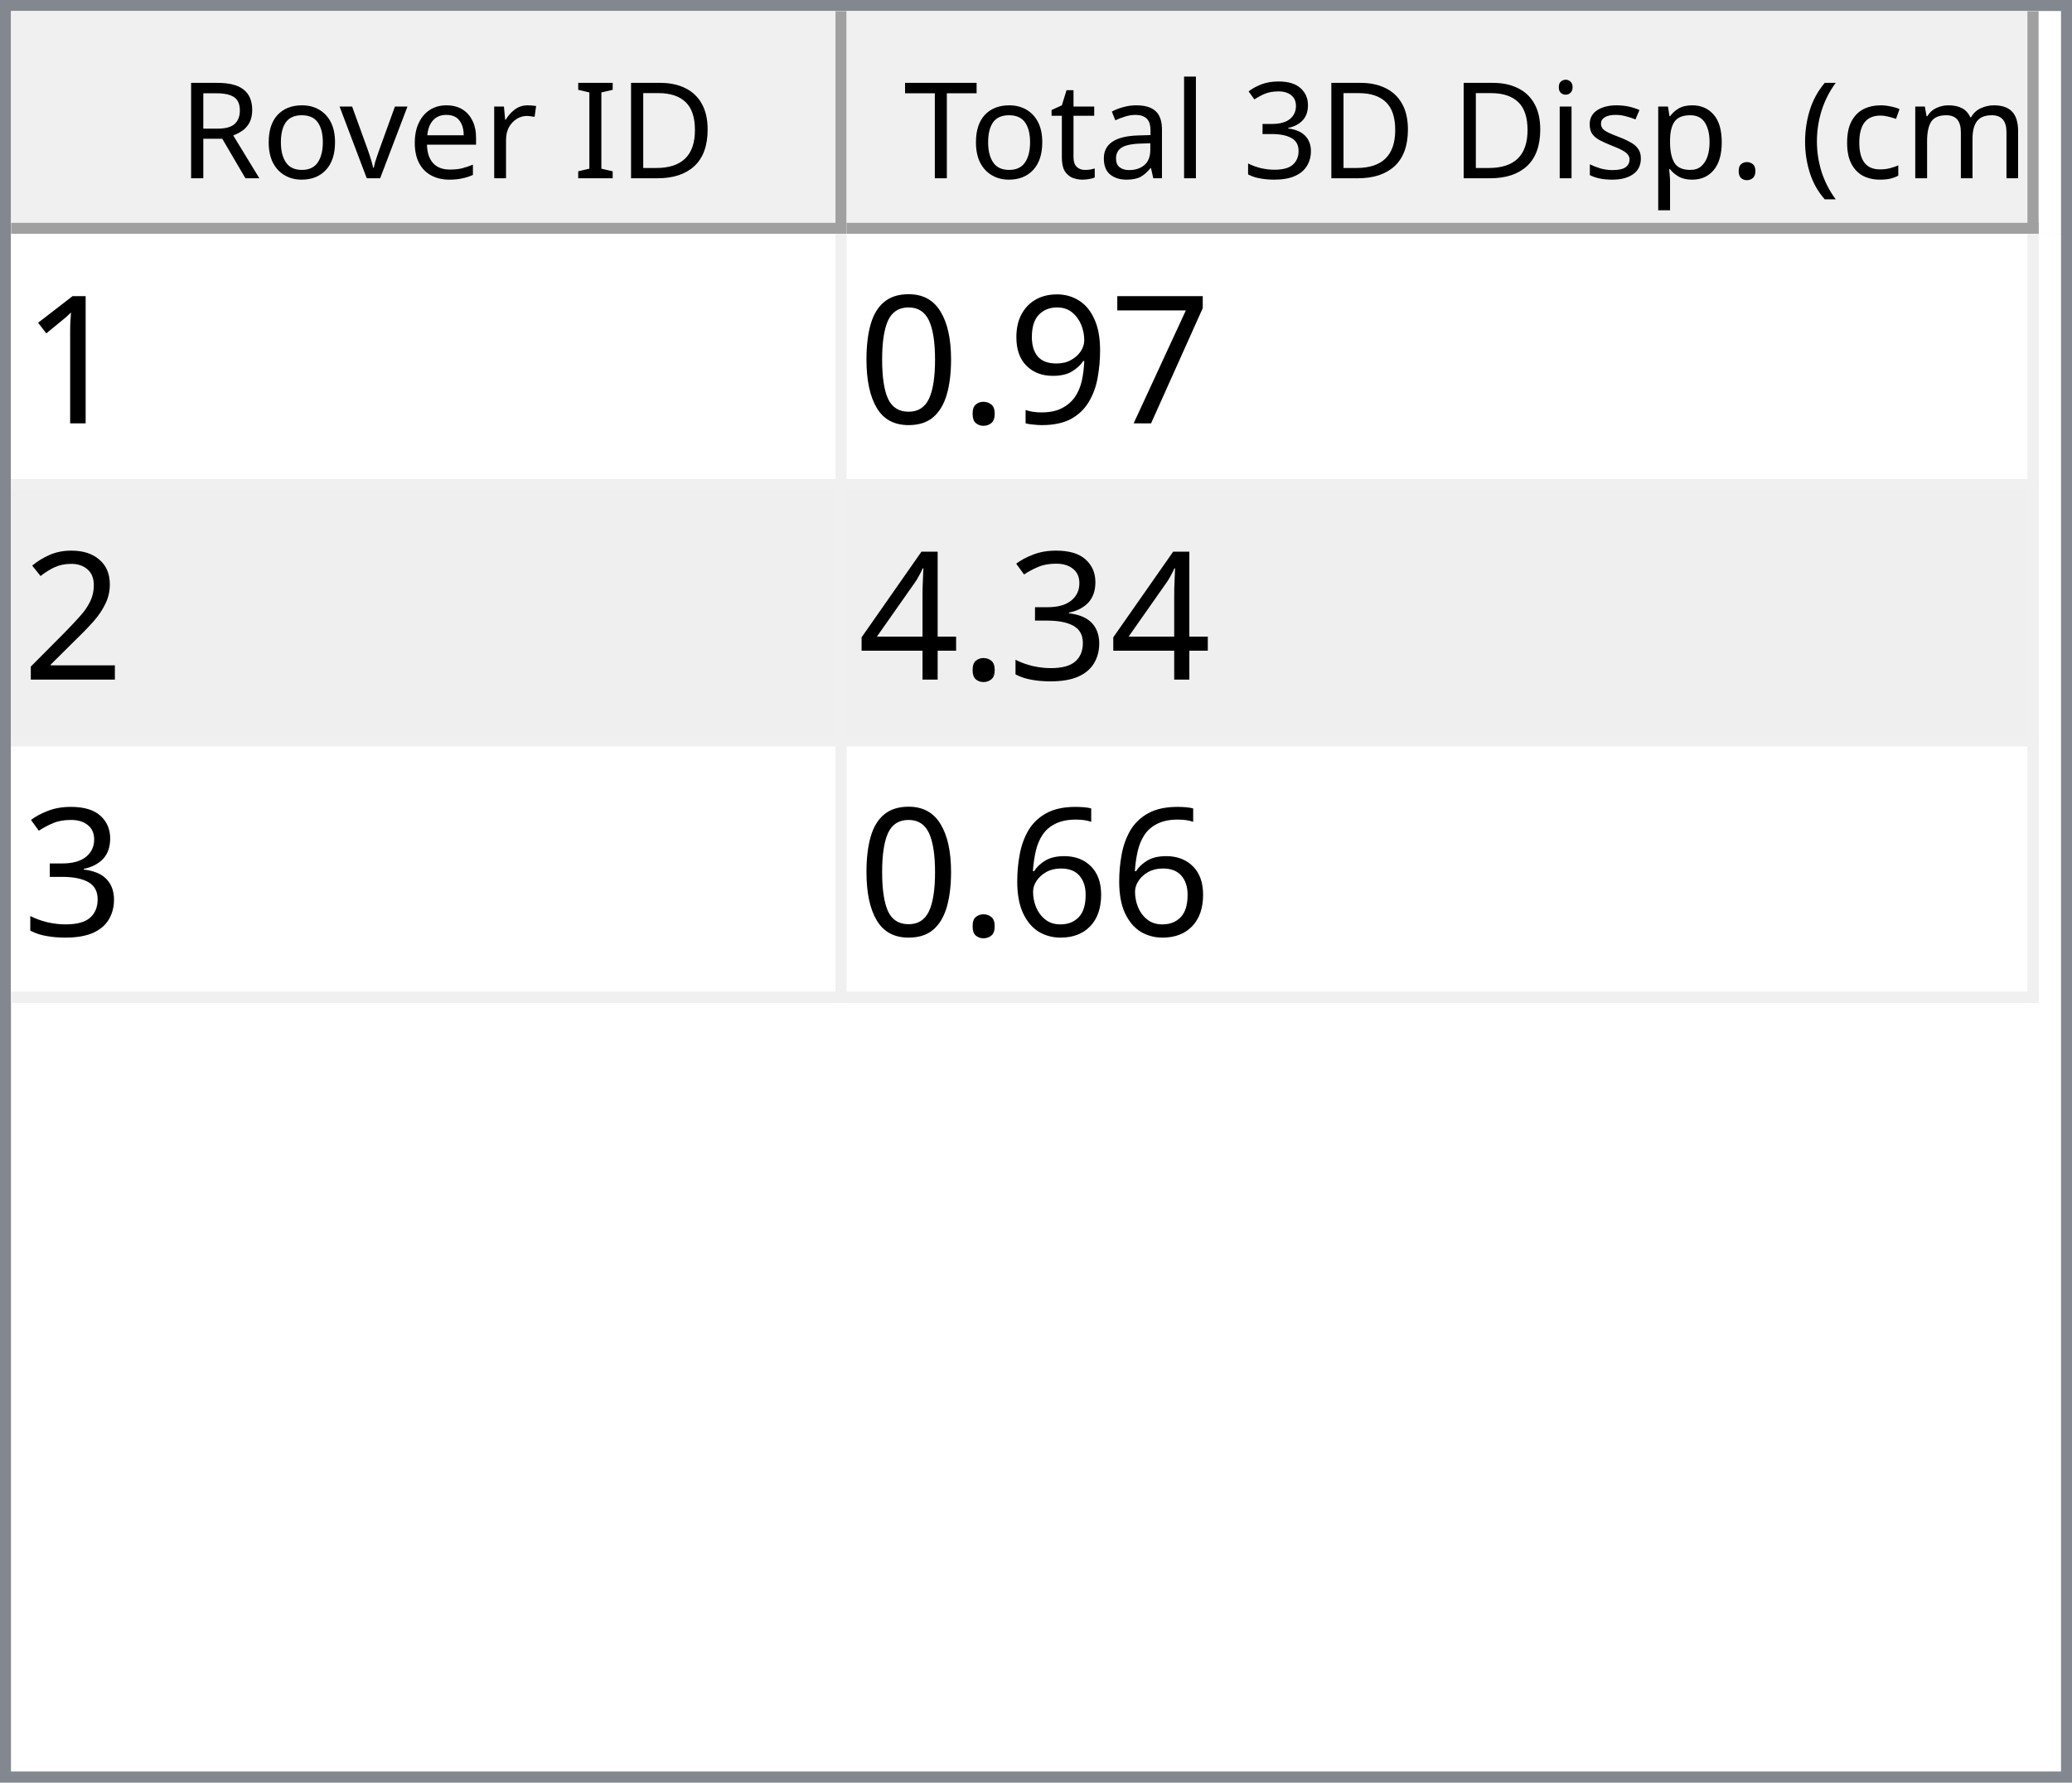
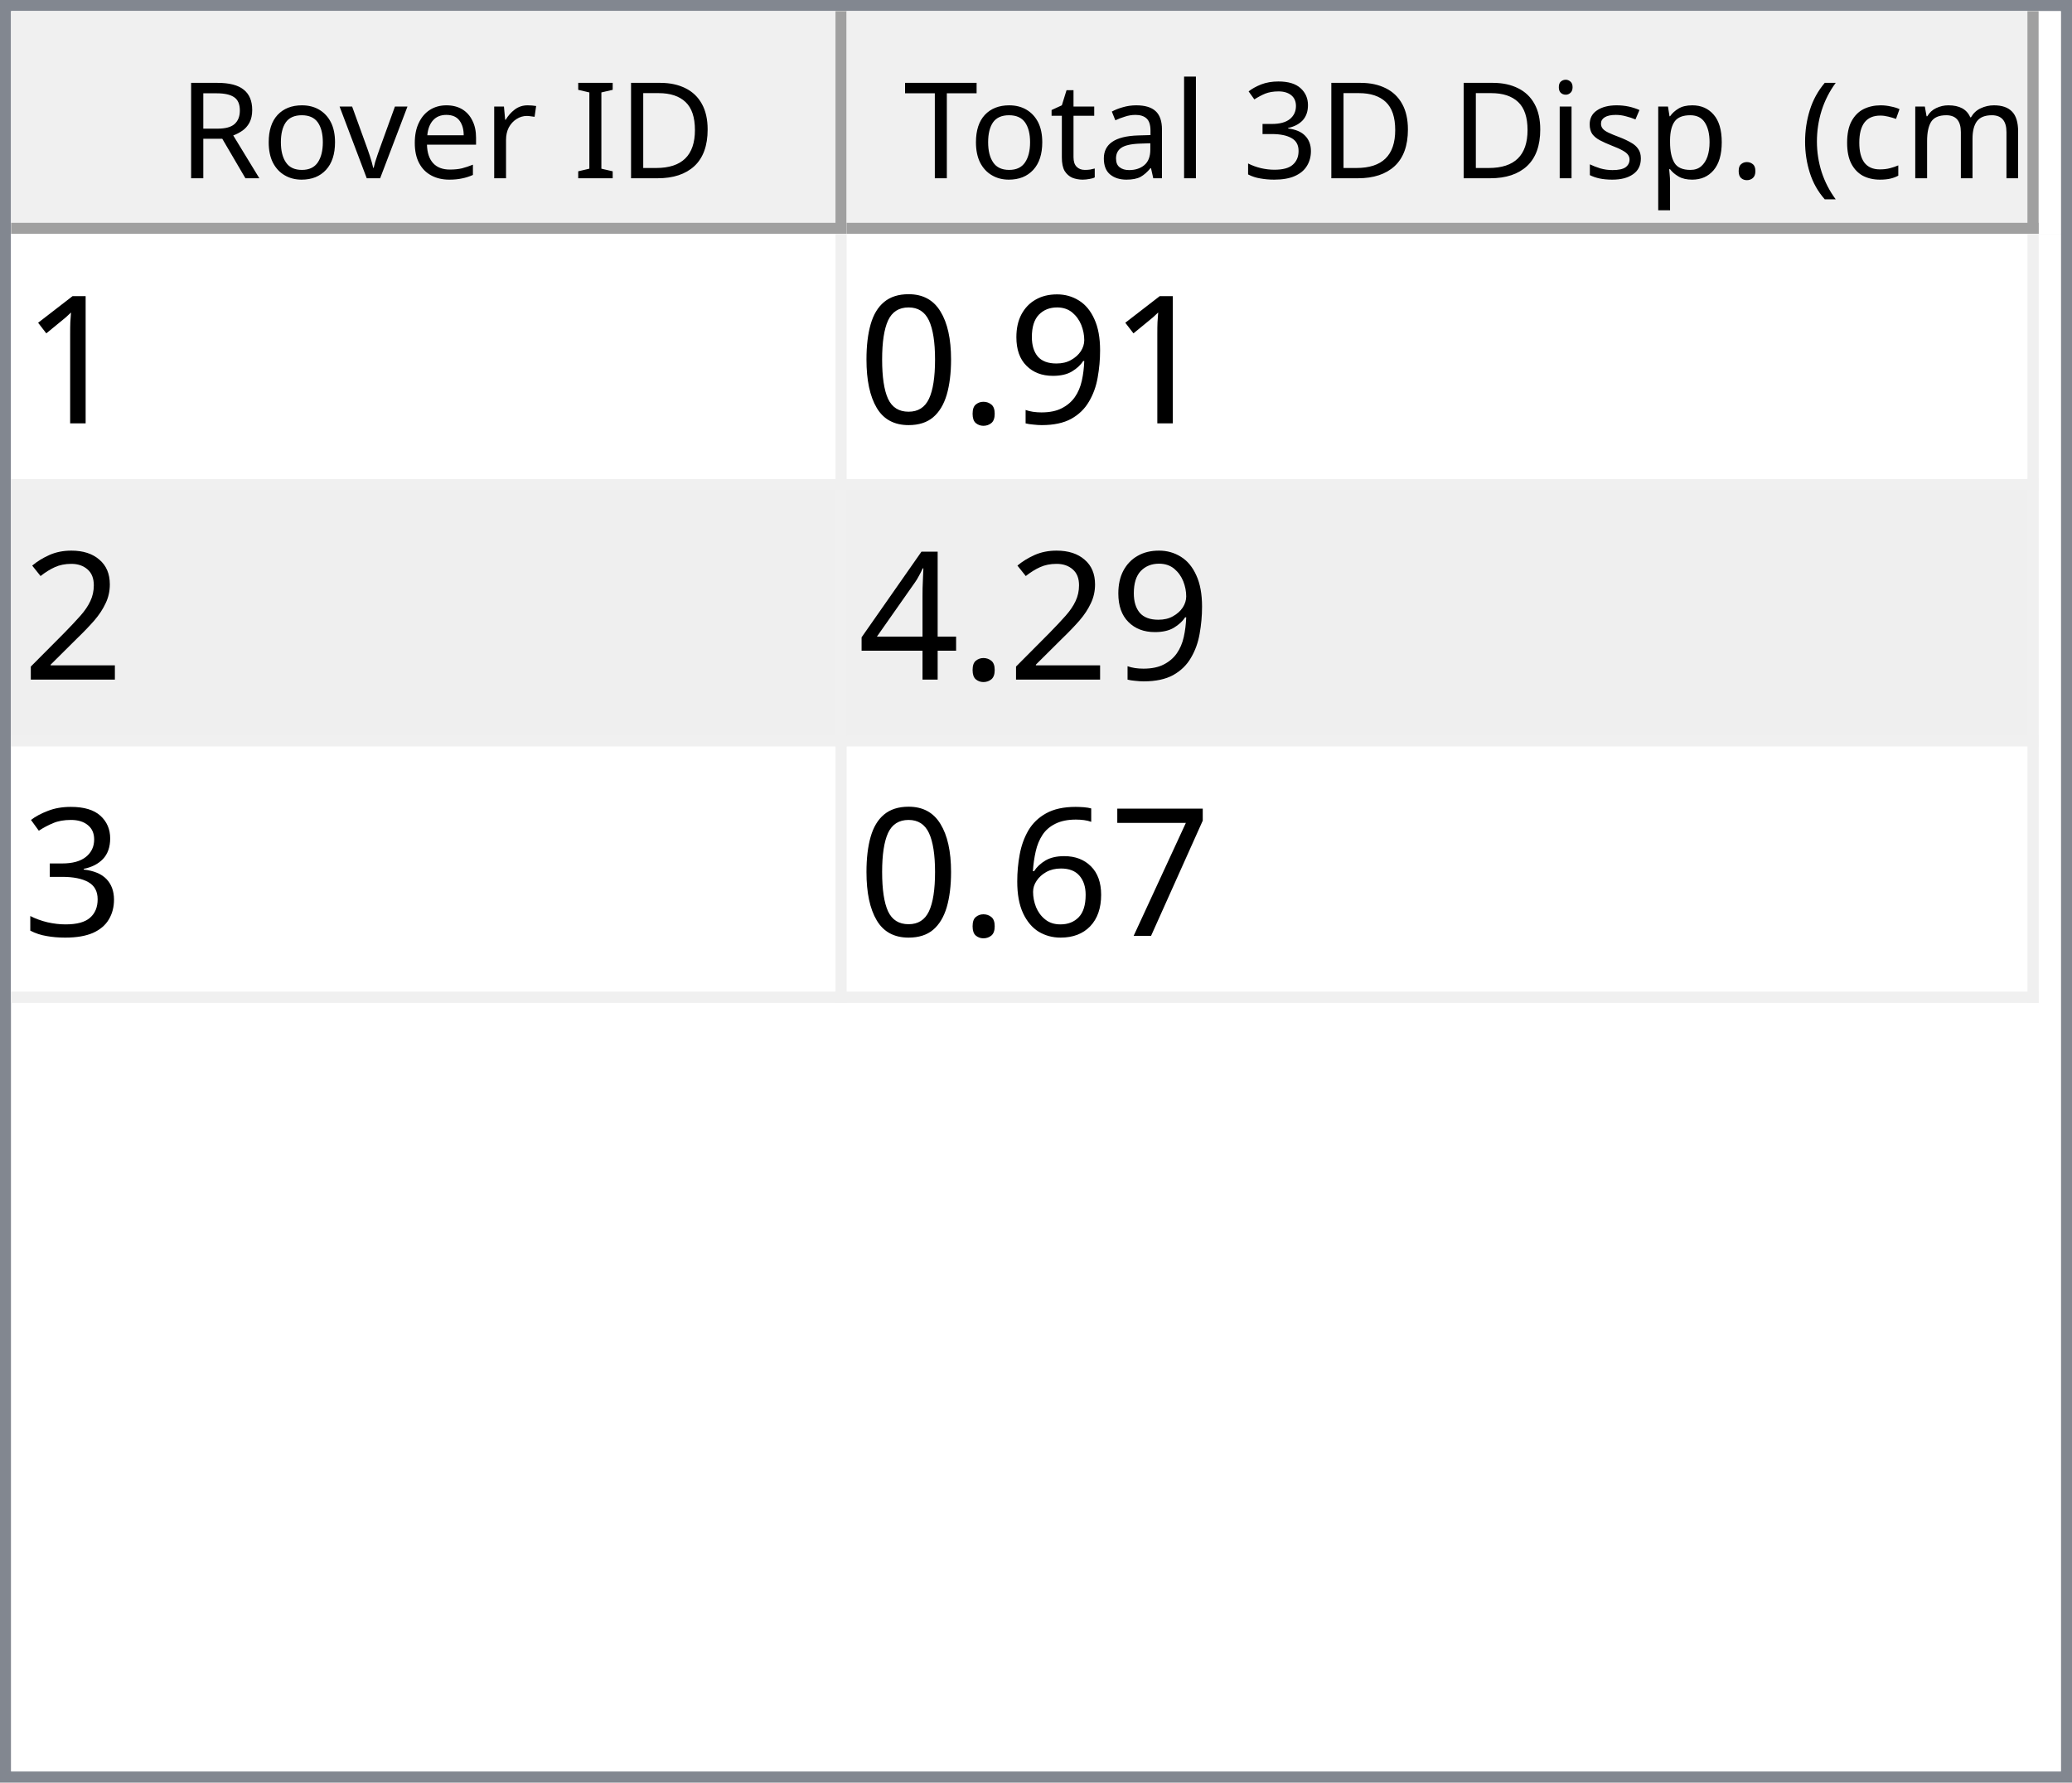
<svg xmlns="http://www.w3.org/2000/svg" style="fill-opacity:1; color-rendering:auto; color-interpolation:auto; text-rendering:auto; stroke:black; stroke-linecap:square; stroke-miterlimit:10; shape-rendering:auto; stroke-opacity:1; fill:black; stroke-dasharray:none; font-weight:normal; stroke-width:1; font-family:'Dialog'; font-style:normal; stroke-linejoin:miter; font-size:12px; stroke-dashoffset:0; image-rendering:auto;" width="186" height="160">
  <defs id="genericDefs" />
  <g>
    <defs id="defs1">
      <clipPath clipPathUnits="userSpaceOnUse" id="clipPath1">
        <path d="M0 0 L186 0 L186 160 L0 160 L0 0 Z" />
      </clipPath>
      <clipPath clipPathUnits="userSpaceOnUse" id="clipPath2">
        <path d="M0 0 L0 160 L186 160 L186 0 Z" />
      </clipPath>
      <clipPath clipPathUnits="userSpaceOnUse" id="clipPath3">
        <path d="M0 0 L0 20 L184 20 L184 0 Z" />
      </clipPath>
      <clipPath clipPathUnits="userSpaceOnUse" id="clipPath4">
        <path d="M0 0 L0 20 L75 20 L75 0 Z" />
      </clipPath>
      <clipPath clipPathUnits="userSpaceOnUse" id="clipPath5">
        <path d="M1 1 L1 19 L74 19 L74 1 Z" />
      </clipPath>
      <clipPath clipPathUnits="userSpaceOnUse" id="clipPath6">
        <path d="M0 0 L0 18 L73 18 L73 0 Z" />
      </clipPath>
      <clipPath clipPathUnits="userSpaceOnUse" id="clipPath7">
        <path d="M-0.5 -0.5 L-0.5 19.5 L74.5 19.5 L74.5 -0.5 Z" />
      </clipPath>
      <clipPath clipPathUnits="userSpaceOnUse" id="clipPath8">
        <path d="M0 0 L0 20 L107 20 L107 0 Z" />
      </clipPath>
      <clipPath clipPathUnits="userSpaceOnUse" id="clipPath9">
        <path d="M1 1 L1 19 L106 19 L106 1 Z" />
      </clipPath>
      <clipPath clipPathUnits="userSpaceOnUse" id="clipPath10">
        <path d="M0 0 L0 18 L105 18 L105 0 Z" />
      </clipPath>
      <clipPath clipPathUnits="userSpaceOnUse" id="clipPath11">
        <path d="M-0.5 -0.5 L-0.5 19.5 L106.5 19.5 L106.5 -0.5 Z" />
      </clipPath>
      <clipPath clipPathUnits="userSpaceOnUse" id="clipPath12">
        <path d="M0 0 L0 138 L184 138 L184 0 Z" />
      </clipPath>
      <clipPath clipPathUnits="userSpaceOnUse" id="clipPath13">
        <path d="M0 0 L0 69 L182 69 L182 0 Z" />
      </clipPath>
      <clipPath clipPathUnits="userSpaceOnUse" id="clipPath14">
        <path d="M-0.5 -0.5 L-0.5 68.5 L181.5 68.5 L181.5 -0.5 Z" />
      </clipPath>
      <clipPath clipPathUnits="userSpaceOnUse" id="clipPath15">
        <path d="M0 0 L0 22 L74 22 L74 0 Z" />
      </clipPath>
      <clipPath clipPathUnits="userSpaceOnUse" id="clipPath16">
        <path d="M0 0 L0 22 L106 22 L106 0 Z" />
      </clipPath>
      <font horiz-adv-x="64.551" id="font1">
        <font-face ascent="107.91" descent="25.098" units-per-em="100" style="font-style:normal; font-family:Segoe UI; font-weight:normal;" />
        <missing-glyph horiz-adv-x="64.551" d="M8.109 0 L8.109 68.266 L56.453 68.266 L56.453 0 L8.109 0 ZM15.328 7.234 L49.219 7.234 L49.219 61.031 L15.328 61.031 L15.328 7.234 Z" />
        <glyph unicode="D" horiz-adv-x="70.117" d="M9.188 0 L9.188 70.016 L28.516 70.016 Q65.531 70.016 65.531 35.891 Q65.531 19.672 55.25 9.836 Q44.969 0 27.734 0 L9.188 0 ZM17.391 62.594 L17.391 7.422 L27.828 7.422 Q41.609 7.422 49.273 14.797 Q56.938 22.172 56.938 35.688 Q56.938 62.594 28.328 62.594 L17.391 62.594 Z" />
        <glyph unicode="I" horiz-adv-x="26.611" d="M17.391 0 L9.188 0 L9.188 70.016 L17.391 70.016 L17.391 0 Z" />
        <glyph unicode=" " horiz-adv-x="27.393" d="" />
        <glyph unicode="r" horiz-adv-x="34.766" d="M34.188 41.891 Q32.078 43.5 28.125 43.5 Q23 43.5 19.555 38.672 Q16.109 33.844 16.109 25.484 L16.109 0 L8.109 0 L8.109 50 L16.109 50 L16.109 39.703 L16.312 39.703 Q18.016 44.969 21.531 47.922 Q25.047 50.875 29.391 50.875 Q32.516 50.875 34.188 50.203 L34.188 41.891 Z" />
        <glyph unicode="e" horiz-adv-x="52.295" d="M48.297 23 L12.984 23 Q13.188 14.656 17.484 10.109 Q21.781 5.562 29.297 5.562 Q37.75 5.562 44.828 11.141 L44.828 3.609 Q38.234 -1.172 27.391 -1.172 Q16.797 -1.172 10.742 5.641 Q4.688 12.453 4.688 24.812 Q4.688 36.469 11.305 43.82 Q17.922 51.172 27.734 51.172 Q37.547 51.172 42.922 44.828 Q48.297 38.484 48.297 27.203 L48.297 23 ZM40.094 29.781 Q40.047 36.719 36.75 40.578 Q33.453 44.438 27.594 44.438 Q21.922 44.438 17.969 40.383 Q14.016 36.328 13.094 29.781 L40.094 29.781 Z" />
        <glyph unicode="v" horiz-adv-x="47.9" d="M47.406 50 L27.484 0 L19.625 0 L0.688 50 L9.469 50 L22.172 13.672 Q23.578 9.672 23.922 6.688 L24.125 6.688 Q24.609 10.453 25.688 13.484 L38.969 50 L47.406 50 Z" />
        <glyph unicode="o" horiz-adv-x="58.594" d="M29 -1.172 Q17.922 -1.172 11.305 5.836 Q4.688 12.844 4.688 24.422 Q4.688 37.016 11.57 44.094 Q18.453 51.172 30.172 51.172 Q41.359 51.172 47.633 44.289 Q53.906 37.406 53.906 25.203 Q53.906 13.234 47.141 6.031 Q40.375 -1.172 29 -1.172 ZM29.594 44.438 Q21.875 44.438 17.383 39.188 Q12.891 33.938 12.891 24.703 Q12.891 15.828 17.43 10.695 Q21.969 5.562 29.594 5.562 Q37.359 5.562 41.531 10.594 Q45.703 15.625 45.703 24.906 Q45.703 34.281 41.531 39.359 Q37.359 44.438 29.594 44.438 Z" />
        <glyph unicode="R" horiz-adv-x="59.814" d="M59.375 0 L49.609 0 L37.891 19.625 Q36.281 22.359 34.766 24.289 Q33.25 26.219 31.664 27.438 Q30.078 28.656 28.25 29.219 Q26.422 29.781 24.125 29.781 L17.391 29.781 L17.391 0 L9.188 0 L9.188 70.016 L30.078 70.016 Q34.672 70.016 38.555 68.867 Q42.438 67.719 45.289 65.375 Q48.141 63.031 49.758 59.547 Q51.375 56.062 51.375 51.375 Q51.375 47.703 50.273 44.656 Q49.172 41.609 47.148 39.211 Q45.125 36.812 42.266 35.133 Q39.406 33.453 35.844 32.516 L35.844 32.328 Q37.594 31.547 38.891 30.547 Q40.188 29.547 41.359 28.18 Q42.531 26.812 43.68 25.078 Q44.828 23.344 46.234 21.047 L59.375 0 ZM17.391 62.594 L17.391 37.203 L28.516 37.203 Q31.594 37.203 34.203 38.133 Q36.812 39.062 38.719 40.797 Q40.625 42.531 41.703 45.047 Q42.781 47.562 42.781 50.688 Q42.781 56.297 39.141 59.445 Q35.5 62.594 28.609 62.594 L17.391 62.594 Z" />
        <glyph unicode=")" horiz-adv-x="30.176" d="M8.297 -15.922 L1.172 -15.922 Q16.406 2.344 16.406 26.812 Q16.406 51.469 1.078 70.016 L8.297 70.016 Q23.531 52.156 23.531 26.703 Q23.531 1.375 8.297 -15.922 Z" />
        <glyph unicode="m" horiz-adv-x="86.133" d="M79.109 0 L71.094 0 L71.094 28.719 Q71.094 37.016 68.531 40.727 Q65.969 44.438 59.906 44.438 Q54.781 44.438 51.195 39.75 Q47.609 35.062 47.609 28.516 L47.609 0 L39.594 0 L39.594 29.688 Q39.594 44.438 28.219 44.438 Q22.953 44.438 19.531 40.016 Q16.109 35.594 16.109 28.516 L16.109 0 L8.109 0 L8.109 50 L16.109 50 L16.109 42.094 L16.312 42.094 Q21.625 51.172 31.844 51.172 Q36.969 51.172 40.773 48.312 Q44.578 45.453 46 40.828 Q51.562 51.172 62.594 51.172 Q79.109 51.172 79.109 30.812 L79.109 0 Z" />
        <glyph unicode="c" horiz-adv-x="46.191" d="M42.188 2.297 Q36.422 -1.172 28.516 -1.172 Q17.828 -1.172 11.258 5.789 Q4.688 12.75 4.688 23.828 Q4.688 36.188 11.766 43.68 Q18.844 51.172 30.672 51.172 Q37.25 51.172 42.281 48.734 L42.281 40.531 Q36.719 44.438 30.375 44.438 Q22.703 44.438 17.797 38.945 Q12.891 33.453 12.891 24.516 Q12.891 15.719 17.508 10.641 Q22.125 5.562 29.891 5.562 Q36.422 5.562 42.188 9.906 L42.188 2.297 Z" />
        <glyph unicode="(" horiz-adv-x="30.176" d="M29.109 -15.922 L21.969 -15.922 Q6.844 1.375 6.844 26.703 Q6.844 52.156 21.969 70.016 L29.203 70.016 Q13.875 51.469 13.875 26.812 Q13.875 2.344 29.109 -15.922 Z" />
        <glyph unicode="." horiz-adv-x="21.68" d="M10.891 -1.078 Q8.641 -1.078 7.055 0.539 Q5.469 2.156 5.469 4.391 Q5.469 6.641 7.055 8.273 Q8.641 9.906 10.891 9.906 Q13.188 9.906 14.797 8.273 Q16.406 6.641 16.406 4.391 Q16.406 2.156 14.797 0.539 Q13.188 -1.078 10.891 -1.078 Z" />
        <glyph unicode="p" horiz-adv-x="58.789" d="M16.312 7.234 L16.109 7.234 L16.109 -23 L8.109 -23 L8.109 50 L16.109 50 L16.109 41.219 L16.312 41.219 Q22.219 51.172 33.594 51.172 Q43.266 51.172 48.688 44.461 Q54.109 37.75 54.109 26.469 Q54.109 13.922 48 6.375 Q41.891 -1.172 31.297 -1.172 Q21.578 -1.172 16.312 7.234 ZM16.109 27.391 L16.109 20.406 Q16.109 14.203 20.141 9.883 Q24.172 5.562 30.375 5.562 Q37.641 5.562 41.773 11.133 Q45.906 16.703 45.906 26.609 Q45.906 34.969 42.047 39.703 Q38.188 44.438 31.594 44.438 Q24.609 44.438 20.359 39.578 Q16.109 34.719 16.109 27.391 Z" />
        <glyph unicode="s" horiz-adv-x="42.432" d="M5.078 1.812 L5.078 10.406 Q11.625 5.562 19.484 5.562 Q30.031 5.562 30.031 12.594 Q30.031 14.594 29.125 15.992 Q28.219 17.391 26.68 18.461 Q25.141 19.531 23.07 20.383 Q21 21.234 18.609 22.172 Q15.281 23.484 12.766 24.828 Q10.25 26.172 8.57 27.859 Q6.891 29.547 6.031 31.695 Q5.172 33.844 5.172 36.719 Q5.172 40.234 6.789 42.945 Q8.406 45.656 11.086 47.484 Q13.766 49.312 17.211 50.242 Q20.656 51.172 24.312 51.172 Q30.812 51.172 35.938 48.922 L35.938 40.828 Q30.422 44.438 23.25 44.438 Q21 44.438 19.195 43.922 Q17.391 43.406 16.094 42.477 Q14.797 41.547 14.086 40.258 Q13.375 38.969 13.375 37.406 Q13.375 35.453 14.086 34.133 Q14.797 32.812 16.164 31.789 Q17.531 30.766 19.484 29.938 Q21.438 29.109 23.922 28.125 Q27.25 26.859 29.883 25.516 Q32.516 24.172 34.375 22.484 Q36.234 20.797 37.234 18.602 Q38.234 16.406 38.234 13.375 Q38.234 9.672 36.602 6.938 Q34.969 4.203 32.234 2.398 Q29.5 0.594 25.93 -0.289 Q22.359 -1.172 18.453 -1.172 Q10.75 -1.172 5.078 1.812 Z" />
        <glyph unicode="i" horiz-adv-x="24.219" d="M12.203 62.703 Q10.062 62.703 8.547 64.164 Q7.031 65.625 7.031 67.875 Q7.031 70.125 8.547 71.609 Q10.062 73.094 12.203 73.094 Q14.406 73.094 15.945 71.609 Q17.484 70.125 17.484 67.875 Q17.484 65.719 15.945 64.211 Q14.406 62.703 12.203 62.703 ZM16.109 0 L8.109 0 L8.109 50 L16.109 50 L16.109 0 Z" />
        <glyph unicode="3" horiz-adv-x="53.906" d="M46.531 19.828 Q46.531 15.094 44.75 11.211 Q42.969 7.328 39.719 4.57 Q36.469 1.812 31.93 0.297 Q27.391 -1.219 21.922 -1.219 Q11.922 -1.219 6 2.594 L6 11.188 Q13.094 5.609 22.219 5.609 Q25.875 5.609 28.828 6.539 Q31.781 7.469 33.906 9.227 Q36.031 10.984 37.18 13.477 Q38.328 15.969 38.328 19.094 Q38.328 32.812 18.797 32.812 L12.984 32.812 L12.984 39.594 L18.5 39.594 Q35.797 39.594 35.797 52.484 Q35.797 64.406 22.609 64.406 Q15.188 64.406 8.688 59.422 L8.688 67.188 Q15.375 71.188 24.609 71.188 Q29 71.188 32.57 69.969 Q36.141 68.75 38.68 66.555 Q41.219 64.359 42.609 61.281 Q44 58.203 44 54.5 Q44 40.672 30.031 36.719 L30.031 36.531 Q33.594 36.141 36.625 34.797 Q39.656 33.453 41.852 31.305 Q44.047 29.156 45.289 26.25 Q46.531 23.344 46.531 19.828 Z" />
        <glyph unicode="l" horiz-adv-x="24.219" d="M16.109 0 L8.109 0 L8.109 74.031 L16.109 74.031 L16.109 0 Z" />
        <glyph unicode="a" horiz-adv-x="50.879" d="M43.891 0 L35.891 0 L35.891 7.812 L35.688 7.812 Q30.469 -1.172 20.312 -1.172 Q12.844 -1.172 8.617 2.781 Q4.391 6.734 4.391 13.281 Q4.391 27.297 20.906 29.594 L35.891 31.688 Q35.891 44.438 25.594 44.438 Q16.547 44.438 9.281 38.281 L9.281 46.484 Q16.656 51.172 26.266 51.172 Q43.891 51.172 43.891 32.516 L43.891 0 ZM35.891 25.297 L23.828 23.641 Q18.266 22.859 15.43 20.875 Q12.594 18.891 12.594 13.875 Q12.594 10.203 15.211 7.883 Q17.828 5.562 22.172 5.562 Q28.125 5.562 32.008 9.742 Q35.891 13.922 35.891 20.312 L35.891 25.297 Z" />
        <glyph unicode="t" horiz-adv-x="33.887" d="M31.297 0.484 Q28.469 -1.078 23.828 -1.078 Q10.688 -1.078 10.688 13.578 L10.688 43.172 L2.094 43.172 L2.094 50 L10.688 50 L10.688 62.203 L18.703 64.797 L18.703 50 L31.297 50 L31.297 43.172 L18.703 43.172 L18.703 14.984 Q18.703 9.969 20.414 7.82 Q22.125 5.672 26.078 5.672 Q29.109 5.672 31.297 7.328 L31.297 0.484 Z" />
        <glyph unicode="T" horiz-adv-x="52.393" d="M50.594 62.594 L30.375 62.594 L30.375 0 L22.172 0 L22.172 62.594 L2 62.594 L2 70.016 L50.594 70.016 L50.594 62.594 Z" />
      </font>
      <font horiz-adv-x="75.0" id="font2">
        <font-face ascent="100.537" descent="21.973" units-per-em="100" style="font-style:normal; font-family:sans-serif; font-weight:normal;" />
        <missing-glyph horiz-adv-x="75.0" d="M12.5 0 L12.5 62.5 L62.5 62.5 L62.5 0 L12.5 0 ZM14.062 1.562 L60.938 1.562 L60.938 60.938 L14.062 60.938 L14.062 1.562 Z" />
        <glyph unicode="1" horiz-adv-x="55.615" d="M37.25 0 L28.469 0 L28.469 56 Q25.297 52.984 20.141 49.953 Q14.984 46.922 10.891 45.406 L10.891 53.906 Q18.266 57.375 23.781 62.305 Q29.297 67.234 31.594 71.875 L37.25 71.875 L37.25 0 Z" />
-         <glyph unicode="7" horiz-adv-x="55.615" d="M4.734 62.203 L4.734 70.656 L51.078 70.656 L51.078 63.812 Q44.234 56.547 37.523 44.484 Q30.812 32.422 27.156 19.672 Q24.516 10.688 23.781 0 L14.75 0 Q14.891 8.453 18.062 20.414 Q21.234 32.375 27.172 43.484 Q33.109 54.594 39.797 62.203 L4.734 62.203 Z" />
        <glyph unicode="9" horiz-adv-x="55.615" d="M5.469 16.547 L13.922 17.328 Q14.984 11.375 18.016 8.688 Q21.047 6 25.781 6 Q29.828 6 32.883 7.859 Q35.938 9.719 37.891 12.82 Q39.844 15.922 41.164 21.195 Q42.484 26.469 42.484 31.938 Q42.484 32.516 42.438 33.688 Q39.797 29.5 35.234 26.883 Q30.672 24.266 25.344 24.266 Q16.453 24.266 10.305 30.711 Q4.156 37.156 4.156 47.703 Q4.156 58.594 10.578 65.234 Q17 71.875 26.656 71.875 Q33.641 71.875 39.43 68.117 Q45.219 64.359 48.219 57.398 Q51.219 50.438 51.219 37.25 Q51.219 23.531 48.242 15.406 Q45.266 7.281 39.383 3.031 Q33.5 -1.219 25.594 -1.219 Q17.188 -1.219 11.867 3.445 Q6.547 8.109 5.469 16.547 ZM41.453 48.141 Q41.453 55.719 37.43 60.156 Q33.406 64.594 27.734 64.594 Q21.875 64.594 17.531 59.812 Q13.188 55.031 13.188 47.406 Q13.188 40.578 17.312 36.305 Q21.438 32.031 27.484 32.031 Q33.594 32.031 37.523 36.305 Q41.453 40.578 41.453 48.141 Z" />
        <glyph unicode="." horiz-adv-x="27.783" d="M9.078 0 L9.078 10.016 L19.094 10.016 L19.094 0 L9.078 0 Z" />
        <glyph unicode="0" horiz-adv-x="55.615" d="M4.156 35.297 Q4.156 48 6.766 55.742 Q9.375 63.484 14.523 67.68 Q19.672 71.875 27.484 71.875 Q33.25 71.875 37.594 69.555 Q41.938 67.234 44.773 62.867 Q47.609 58.5 49.219 52.227 Q50.828 45.953 50.828 35.297 Q50.828 22.703 48.242 14.969 Q45.656 7.234 40.508 3.008 Q35.359 -1.219 27.484 -1.219 Q17.141 -1.219 11.234 6.203 Q4.156 15.141 4.156 35.297 ZM13.188 35.297 Q13.188 17.672 17.312 11.836 Q21.438 6 27.484 6 Q33.547 6 37.672 11.859 Q41.797 17.719 41.797 35.297 Q41.797 52.984 37.672 58.789 Q33.547 64.594 27.391 64.594 Q21.344 64.594 17.719 59.469 Q13.188 52.938 13.188 35.297 Z" />
        <glyph unicode="2" horiz-adv-x="55.615" d="M50.344 8.453 L50.344 0 L3.031 0 Q2.938 3.172 4.047 6.109 Q5.859 10.938 9.836 15.625 Q13.812 20.312 21.344 26.469 Q33.016 36.031 37.117 41.625 Q41.219 47.219 41.219 52.203 Q41.219 57.422 37.477 61.008 Q33.734 64.594 27.734 64.594 Q21.391 64.594 17.578 60.789 Q13.766 56.984 13.719 50.25 L4.688 51.172 Q5.609 61.281 11.664 66.578 Q17.719 71.875 27.938 71.875 Q38.234 71.875 44.242 66.164 Q50.25 60.453 50.25 52 Q50.25 47.703 48.492 43.555 Q46.734 39.406 42.656 34.812 Q38.578 30.219 29.109 22.219 Q21.188 15.578 18.945 13.211 Q16.703 10.844 15.234 8.453 L50.344 8.453 Z" />
+         <glyph unicode="4" horiz-adv-x="55.615" d="M32.328 0 L32.328 17.141 L1.266 17.141 L1.266 25.203 L33.938 71.578 L41.109 71.578 L41.109 25.203 L50.781 25.203 L50.781 17.141 L41.109 17.141 L41.109 0 L32.328 0 ZM32.328 25.203 L32.328 57.469 L9.906 25.203 L32.328 25.203 Z" />
        <glyph unicode="3" horiz-adv-x="55.615" d="M4.203 18.891 L12.984 20.062 Q14.5 12.594 18.141 9.297 Q21.781 6 27 6 Q33.203 6 37.477 10.297 Q41.75 14.594 41.75 20.953 Q41.75 27 37.797 30.93 Q33.844 34.859 27.734 34.859 Q25.25 34.859 21.531 33.891 L22.516 41.609 Q23.391 41.5 23.922 41.5 Q29.547 41.5 34.039 44.43 Q38.531 47.359 38.531 53.469 Q38.531 58.297 35.258 61.477 Q31.984 64.656 26.812 64.656 Q21.688 64.656 18.266 61.43 Q14.844 58.203 13.875 51.766 L5.078 53.328 Q6.688 62.156 12.398 67.016 Q18.109 71.875 26.609 71.875 Q32.469 71.875 37.398 69.359 Q42.328 66.844 44.945 62.5 Q47.562 58.156 47.562 53.266 Q47.562 48.641 45.07 44.828 Q42.578 41.016 37.703 38.766 Q44.047 37.312 47.562 32.695 Q51.078 28.078 51.078 21.141 Q51.078 11.766 44.242 5.25 Q37.406 -1.266 26.953 -1.266 Q17.531 -1.266 11.305 4.352 Q5.078 9.969 4.203 18.891 Z" />
-         <glyph unicode="4" horiz-adv-x="55.615" d="M32.328 0 L32.328 17.141 L1.266 17.141 L1.266 25.203 L33.938 71.578 L41.109 71.578 L41.109 25.203 L50.781 25.203 L50.781 17.141 L41.109 17.141 L41.109 0 L32.328 0 ZM32.328 25.203 L32.328 57.469 L9.906 25.203 L32.328 25.203 Z" />
+         <glyph unicode="7" horiz-adv-x="55.615" d="M4.734 62.203 L4.734 70.656 L51.078 70.656 L51.078 63.812 Q44.234 56.547 37.523 44.484 Q30.812 32.422 27.156 19.672 Q24.516 10.688 23.781 0 L14.75 0 Q14.891 8.453 18.062 20.414 Q21.234 32.375 27.172 43.484 Q33.109 54.594 39.797 62.203 L4.734 62.203 Z" />
        <glyph unicode="6" horiz-adv-x="55.615" d="M49.75 54.047 L41.016 53.375 Q39.844 58.547 37.703 60.891 Q34.125 64.656 28.906 64.656 Q24.703 64.656 21.531 62.312 Q17.391 59.281 14.992 53.469 Q12.594 47.656 12.5 36.922 Q15.672 41.75 20.266 44.094 Q24.859 46.438 29.891 46.438 Q38.672 46.438 44.852 39.969 Q51.031 33.5 51.031 23.25 Q51.031 16.5 48.125 10.719 Q45.219 4.938 40.141 1.859 Q35.062 -1.219 28.609 -1.219 Q17.625 -1.219 10.695 6.859 Q3.766 14.938 3.766 33.5 Q3.766 54.25 11.422 63.672 Q18.109 71.875 29.438 71.875 Q37.891 71.875 43.289 67.141 Q48.688 62.406 49.75 54.047 ZM13.875 23.188 Q13.875 18.656 15.797 14.508 Q17.719 10.359 21.188 8.18 Q24.656 6 28.469 6 Q34.031 6 38.039 10.492 Q42.047 14.984 42.047 22.703 Q42.047 30.125 38.086 34.398 Q34.125 38.672 28.125 38.672 Q22.172 38.672 18.023 34.398 Q13.875 30.125 13.875 23.188 Z" />
      </font>
    </defs>
    <g style="fill:white; stroke:white;">
      <rect x="0" y="0" width="186" style="clip-path:url(#clipPath1); stroke:none;" height="160" />
    </g>
    <g style="fill:white; text-rendering:optimizeSpeed; color-rendering:optimizeSpeed; image-rendering:optimizeSpeed; shape-rendering:crispEdges; stroke:white; color-interpolation:sRGB;">
      <rect x="0" width="186" height="160" y="0" style="stroke:none;" />
      <path style="stroke:none;" d="M0 160 L186 160 L186 0 L0 0 Z" />
    </g>
    <g style="fill:rgb(240,240,240); font-family:'Segoe UI'; stroke:rgb(240,240,240);">
      <rect x="0" y="0" width="186" style="clip-path:url(#clipPath2); stroke:none;" height="160" />
    </g>
    <g style="fill:rgb(130,135,144); font-family:'Segoe UI'; stroke:rgb(130,135,144);">
      <path d="M0 0 L186 0 L186 160 L0 160 L0 0 ZM1 1 L185 1 L185 159 L1 159 L1 1 Z" style="fill-rule:evenodd; clip-path:url(#clipPath2); stroke:none;" />
    </g>
    <g style="fill:white; font-family:'Segoe UI'; stroke:white;" transform="translate(1,1)">
      <rect x="0" y="0" width="184" style="clip-path:url(#clipPath3); stroke:none;" height="20" />
    </g>
    <g style="fill:rgb(240,240,240); font-family:'Segoe UI'; stroke:rgb(240,240,240);" transform="translate(1,1)">
      <rect x="0" y="0" width="75" style="clip-path:url(#clipPath4); stroke:none;" height="20" />
    </g>
    <g style="font-family:'Segoe UI';" transform="translate(2,2)">
      <text x="14" xml:space="preserve" y="14" style="clip-path:url(#clipPath6); stroke:none;">Rover ID</text>
    </g>
    <g style="fill:rgb(160,160,160); font-family:'Segoe UI'; stroke:rgb(160,160,160); stroke-linejoin:bevel;" transform="translate(1.5,1.5)">
      <line x1="74" x2="74" y1="0" style="fill:none; clip-path:url(#clipPath7);" y2="19" />
    </g>
    <g style="fill:rgb(160,160,160); font-family:'Segoe UI'; stroke:rgb(160,160,160); stroke-linejoin:bevel;" transform="matrix(1,0,0,1,1,1) translate(0.5,0.5)">
      <line x1="0" x2="74" y1="19" style="fill:none; clip-path:url(#clipPath7);" y2="19" />
    </g>
    <g style="fill:rgb(240,240,240); font-family:'Segoe UI'; stroke:rgb(240,240,240);" transform="translate(76,1)">
      <rect x="0" y="0" width="107" style="clip-path:url(#clipPath8); stroke:none;" height="20" />
    </g>
    <g style="font-family:'Segoe UI';" transform="translate(77,2)">
      <text x="1" xml:space="preserve" y="14" style="clip-path:url(#clipPath10); stroke:none;"> Total 3D Disp. (cm)</text>
    </g>
    <g style="fill:rgb(160,160,160); font-family:'Segoe UI'; stroke:rgb(160,160,160); stroke-linejoin:bevel;" transform="translate(76.5,1.5)">
      <line x1="106" x2="106" y1="0" style="fill:none; clip-path:url(#clipPath11);" y2="19" />
    </g>
    <g style="fill:rgb(160,160,160); font-family:'Segoe UI'; stroke:rgb(160,160,160); stroke-linejoin:bevel;" transform="matrix(1,0,0,1,76,1) translate(0.5,0.5)">
      <line x1="0" x2="106" y1="19" style="fill:none; clip-path:url(#clipPath11);" y2="19" />
    </g>
    <g style="fill:white; font-family:'Segoe UI'; stroke:white;" transform="translate(1,21)">
      <rect x="0" y="0" width="184" style="clip-path:url(#clipPath12); stroke:none;" height="138" />
    </g>
    <g style="fill:rgb(240,240,240); font-size:16px; font-family:sans-serif; stroke:rgb(240,240,240);" transform="translate(1,21)">
      <rect x="0" y="0" width="182" style="clip-path:url(#clipPath13); stroke:none;" height="69" />
      <line transform="translate(0.5,0.5)" x1="0" x2="181" y1="22" style="clip-path:url(#clipPath14); fill:none; stroke-linejoin:bevel;" y2="22" />
    </g>
    <g transform="matrix(1,0,0,1,1,21) translate(0.5,0.5)" style="fill:rgb(240,240,240); font-size:16px; font-family:sans-serif; stroke:rgb(240,240,240); stroke-linejoin:bevel;">
      <line x1="0" x2="181" y1="45" style="fill:none; clip-path:url(#clipPath14);" y2="45" />
    </g>
    <g transform="matrix(1,0,0,1,1,21) translate(0.5,0.5)" style="fill:rgb(240,240,240); font-size:16px; font-family:sans-serif; stroke:rgb(240,240,240); stroke-linejoin:bevel;">
      <line x1="0" x2="181" y1="68" style="fill:none; clip-path:url(#clipPath14);" y2="68" />
    </g>
    <g transform="matrix(1,0,0,1,1,21) translate(0.5,0.5)" style="fill:rgb(240,240,240); font-size:16px; font-family:sans-serif; stroke:rgb(240,240,240); stroke-linejoin:bevel;">
      <line x1="74" x2="74" y1="0" style="fill:none; clip-path:url(#clipPath14);" y2="68" />
    </g>
    <g transform="matrix(1,0,0,1,1,21) translate(0.5,0.5)" style="fill:rgb(240,240,240); font-size:16px; font-family:sans-serif; stroke:rgb(240,240,240); stroke-linejoin:bevel;">
      <line x1="181" x2="181" y1="0" style="fill:none; clip-path:url(#clipPath14);" y2="68" />
    </g>
    <g style="fill:white; font-size:16px; font-family:sans-serif; stroke:white;" transform="matrix(1,0,0,1,1,21)">
      <rect x="0" y="0" width="74" style="clip-path:url(#clipPath15); stroke:none;" height="22" />
      <text x="1" y="17" style="fill:black; clip-path:url(#clipPath15); stroke:none;" xml:space="preserve">1</text>
    </g>
    <g style="fill:white; font-size:16px; font-family:sans-serif; stroke:white;" transform="matrix(1,0,0,1,1,21) translate(75,0)">
      <rect x="0" y="0" width="106" style="clip-path:url(#clipPath16); stroke:none;" height="22" />
-       <text x="1" y="17" style="fill:black; clip-path:url(#clipPath16); stroke:none;" xml:space="preserve">0.97</text>
+       <text x="1" y="17" style="fill:black; clip-path:url(#clipPath16); stroke:none;" xml:space="preserve">0.91</text>
    </g>
    <g style="fill:rgb(239,239,239); font-size:16px; font-family:sans-serif; stroke:rgb(239,239,239);" transform="matrix(1,0,0,1,1,21) translate(0,23)">
      <rect x="0" y="0" width="74" style="clip-path:url(#clipPath15); stroke:none;" height="22" />
      <text x="1" y="17" style="fill:black; clip-path:url(#clipPath15); stroke:none;" xml:space="preserve">2</text>
    </g>
    <g style="fill:rgb(239,239,239); font-size:16px; font-family:sans-serif; stroke:rgb(239,239,239);" transform="matrix(1,0,0,1,1,21) translate(75,23)">
      <rect x="0" y="0" width="106" style="clip-path:url(#clipPath16); stroke:none;" height="22" />
-       <text x="1" y="17" style="fill:black; clip-path:url(#clipPath16); stroke:none;" xml:space="preserve">4.34</text>
+       <text x="1" y="17" style="fill:black; clip-path:url(#clipPath16); stroke:none;" xml:space="preserve">4.29</text>
    </g>
    <g style="fill:white; font-size:16px; font-family:sans-serif; stroke:white;" transform="matrix(1,0,0,1,1,21) translate(0,46)">
      <rect x="0" y="0" width="74" style="clip-path:url(#clipPath15); stroke:none;" height="22" />
      <text x="1" y="17" style="fill:black; clip-path:url(#clipPath15); stroke:none;" xml:space="preserve">3</text>
    </g>
    <g style="fill:white; font-size:16px; font-family:sans-serif; stroke:white;" transform="matrix(1,0,0,1,1,21) translate(75,46)">
      <rect x="0" y="0" width="106" style="clip-path:url(#clipPath16); stroke:none;" height="22" />
-       <text x="1" y="17" style="fill:black; clip-path:url(#clipPath16); stroke:none;" xml:space="preserve">0.66</text>
+       <text x="1" y="17" style="fill:black; clip-path:url(#clipPath16); stroke:none;" xml:space="preserve">0.67</text>
    </g>
  </g>
</svg>
